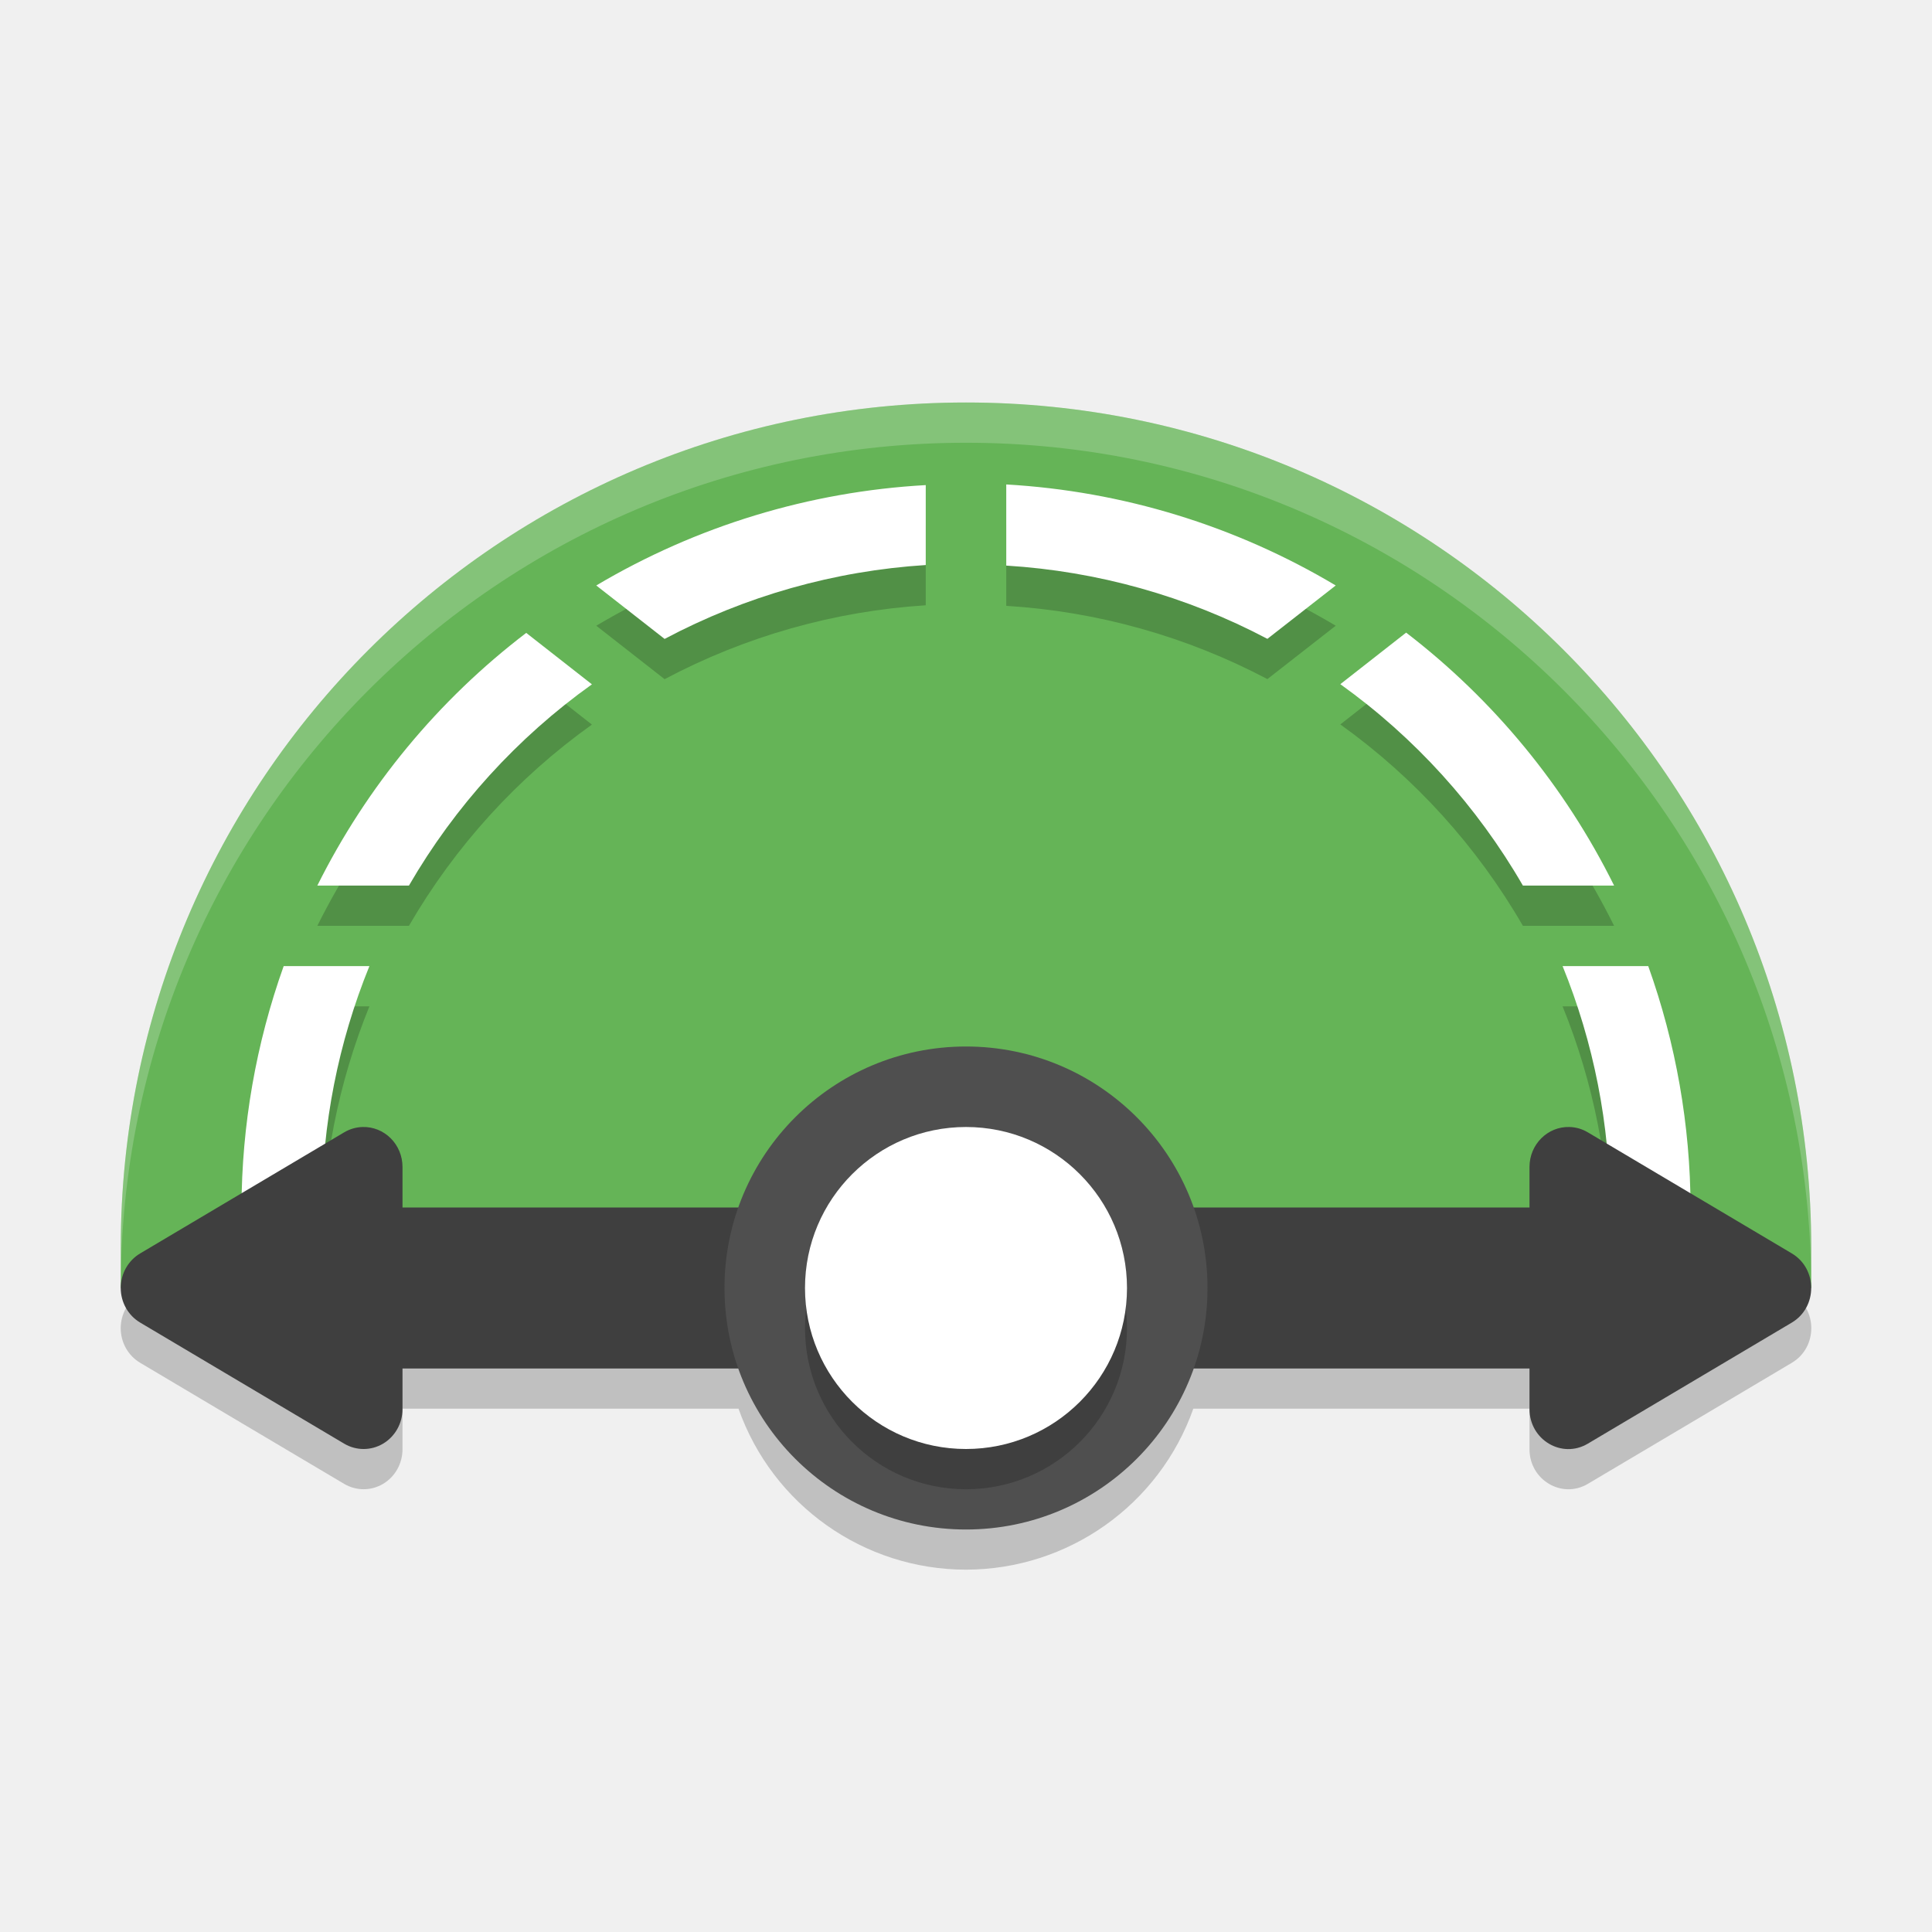
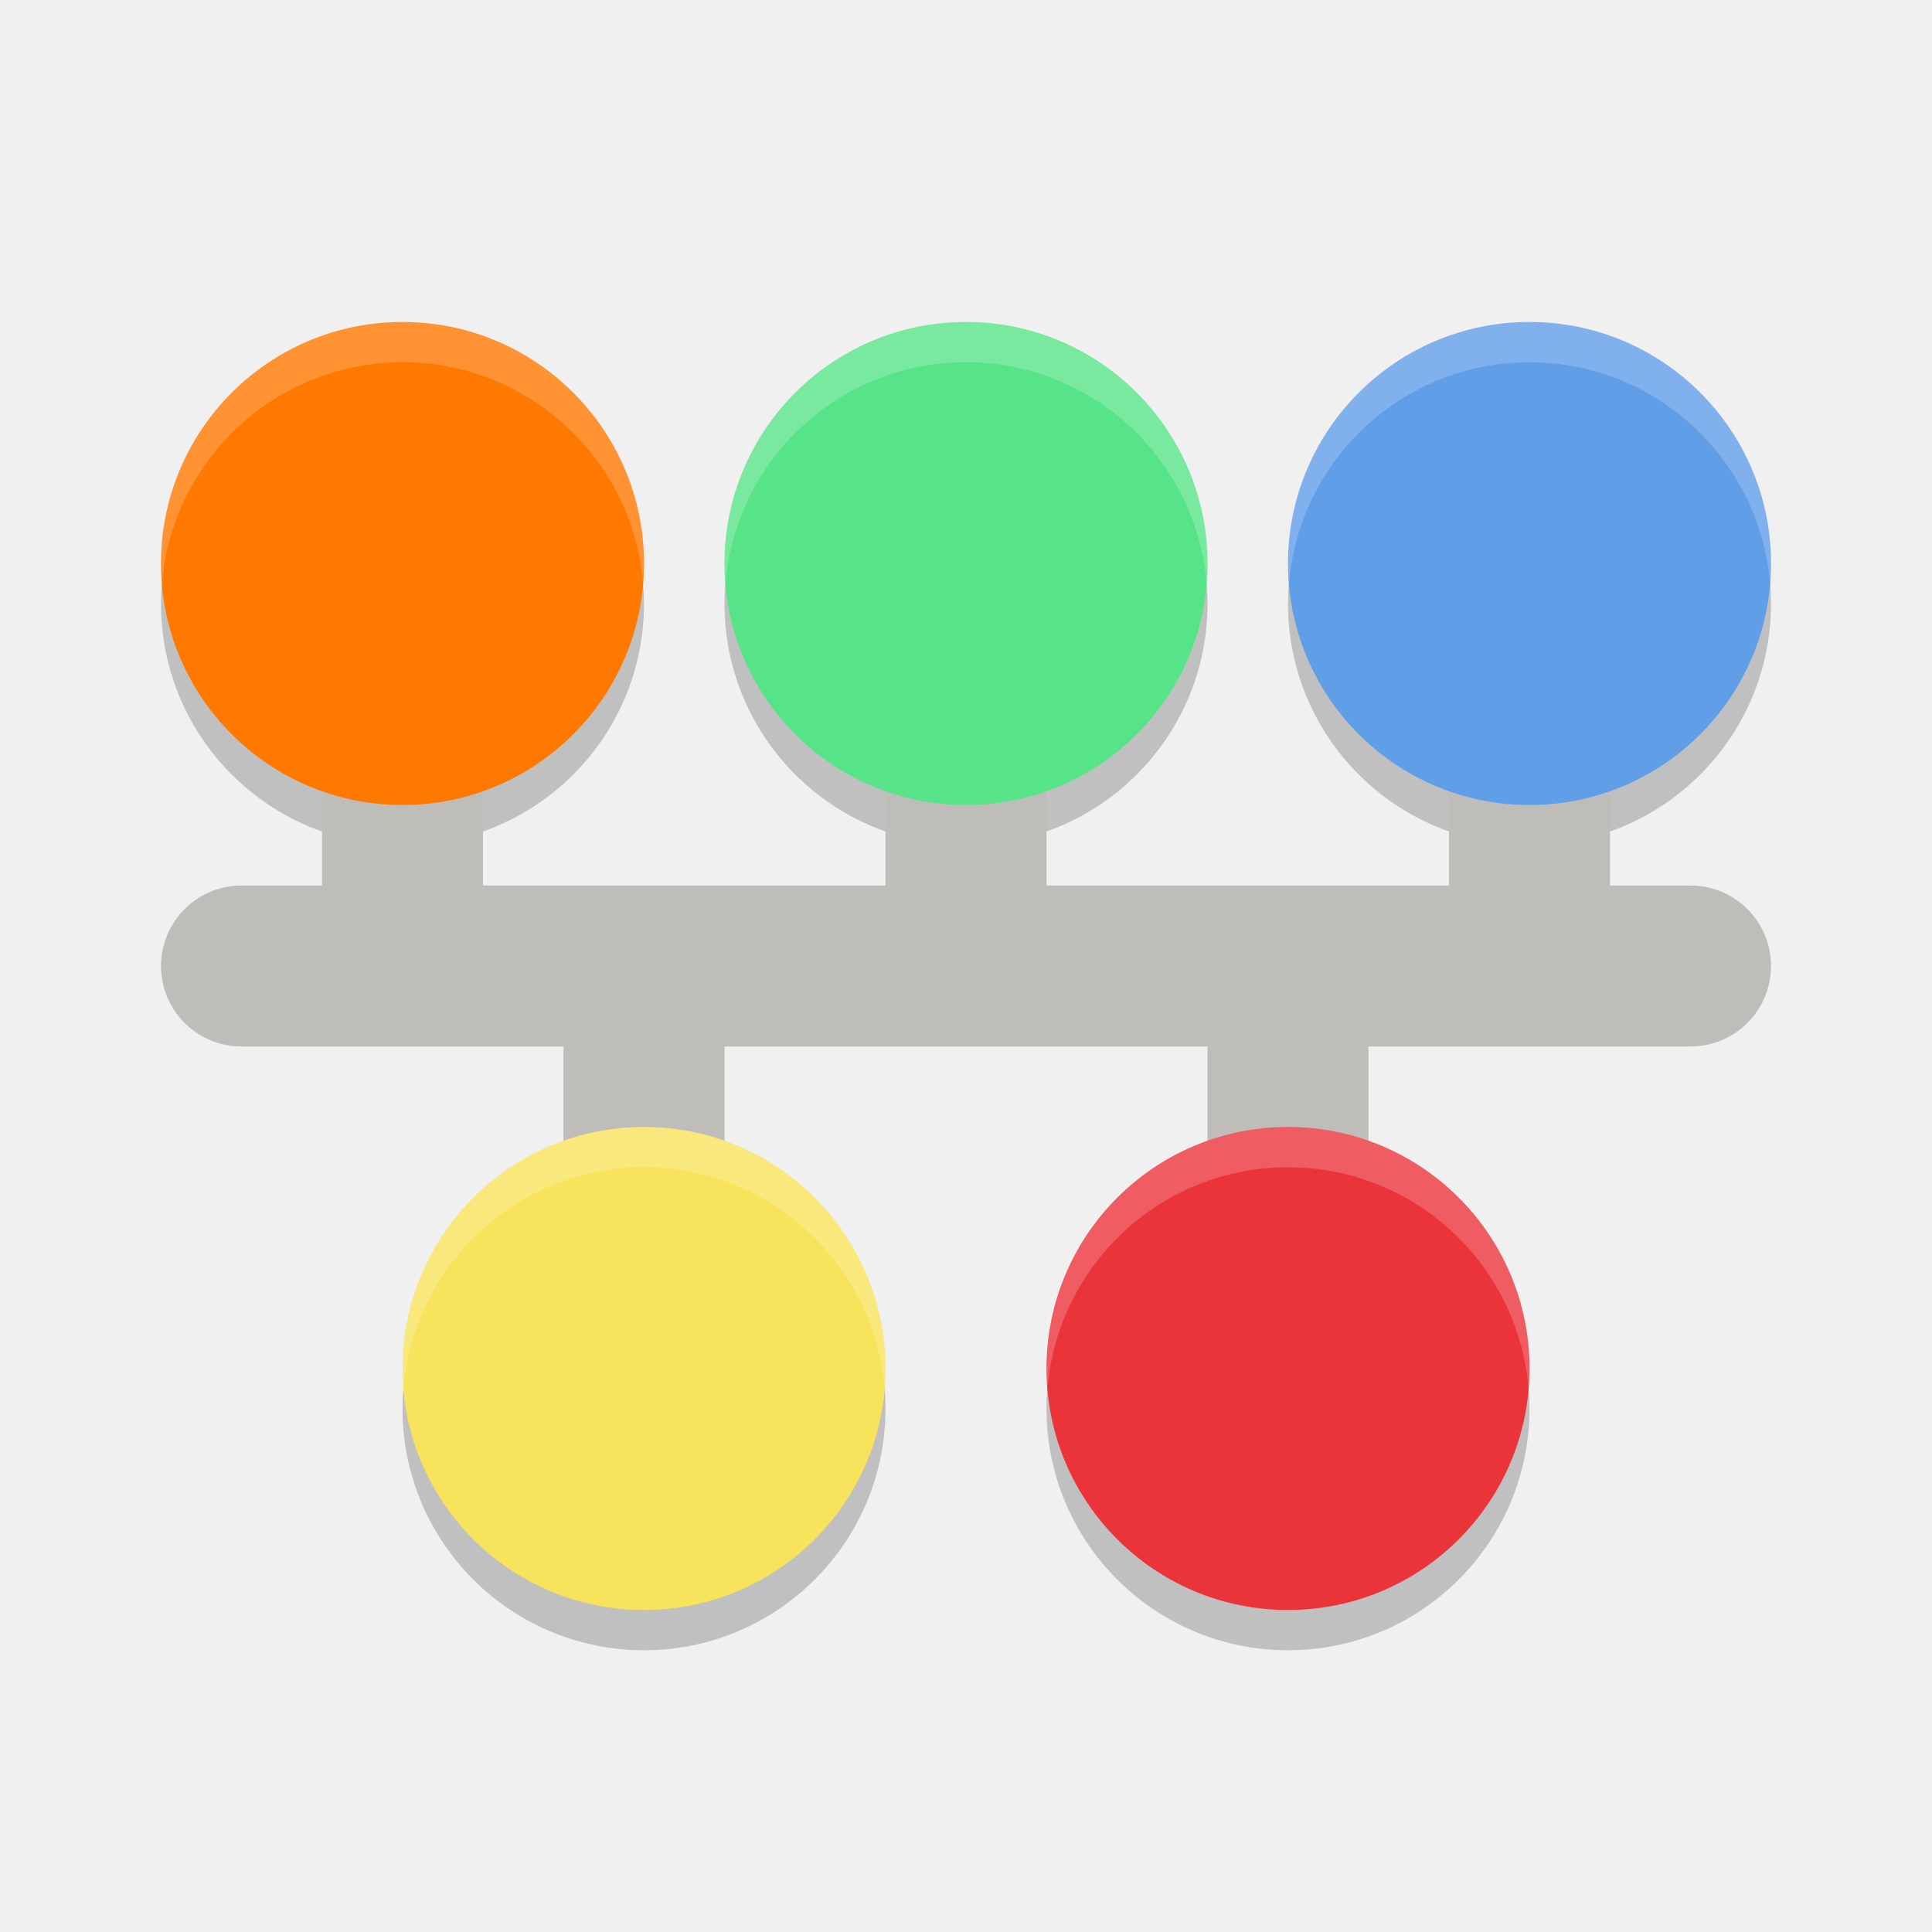
- <svg xmlns="http://www.w3.org/2000/svg" width="24" height="24" version="1.1">
-   <path style="opacity:.2" d="m12 13.5a3 3 0 0 0-2.824 2h-4.176v-0.504a0.483 0.496 0 0 0-0.496-0.496 0.483 0.496 0 0 0-0.229 0.066l-1.268 0.752-1.266 0.752a0.483 0.496 0 0 0 0 0.859l1.266 0.752 1.268 0.752a0.483 0.496 0 0 0 0.725-0.43v-0.504h4.174a3 3 0 0 0 2.826 2 3 3 0 0 0 2.824-2h4.176v0.504c-1e-6 0.382 0.403 0.621 0.725 0.43l1.268-0.752 1.266-0.752c0.322-0.191 0.322-0.668 0-0.859l-1.266-0.752-1.268-0.752c-0.069-0.041-0.149-0.064-0.229-0.066-0.272-0.008-0.496 0.217-0.496 0.496v0.504h-4.174a3 3 0 0 0-2.826-2z" />
-   <path style="fill:#65b457" d="m22.5 15.5v0.5h-21l1e-7 -0.5c0-5.799 4.701-10.5 10.5-10.5s10.5 4.701 10.5 10.5z" />
-   <path style="fill:#ffffff;opacity:.2" d="m12 5c-5.799 0-10.5 4.701-10.5 10.5v0.5c0-5.799 4.701-10.5 10.5-10.5s10.5 4.701 10.5 10.5v-0.5c0-5.799-4.701-10.5-10.5-10.5z" />
-   <path style="opacity:.2" d="m12.5 6.518v1.008a8 8 0 0 1 3.244 0.91l0.849-0.663a9 9 0 0 0-4.093-1.255zm-1 0.008a9 9 0 0 0-4.093 1.247l0.849 0.664a8 8 0 0 1 3.244-0.918zm5.967 1.833-0.817 0.64a8 8 0 0 1 2.268 2.502h1.133a9 9 0 0 0-2.583-3.142zm-10.93 0.003a9 9 0 0 0-2.595 3.139h1.138a8 8 0 0 1 2.273-2.5zm-3.013 4.139a9 9 0 0 0-0.524 3 9 9 0 0 0 0.025 0.5h0.993a8 8 0 0 1-0.019-0.5 8 8 0 0 1 0.59-3zm15.887 0a8 8 0 0 1 0.589 3 8 8 0 0 1-0.025 0.5h1.008a9 9 0 0 0 0.018-0.5 9 9 0 0 0-0.526-3z" />
-   <path style="fill:#ffffff" d="m12.5 6.018v1.008a8 8 0 0 1 3.244 0.91l0.849-0.663a9 9 0 0 0-4.093-1.255zm-1 0.008a9 9 0 0 0-4.093 1.247l0.849 0.664a8 8 0 0 1 3.244-0.918zm5.967 1.833-0.817 0.64a8 8 0 0 1 2.268 2.502h1.133a9 9 0 0 0-2.583-3.142zm-10.93 0.003a9 9 0 0 0-2.595 3.139h1.138a8 8 0 0 1 2.273-2.5zm-3.013 4.139a9 9 0 0 0-0.524 3 9 9 0 0 0 0.025 0.5h0.993a8 8 0 0 1-0.019-0.5 8 8 0 0 1 0.59-3zm15.887 0a8 8 0 0 1 0.589 3 8 8 0 0 1-0.025 0.5h1.008a9 9 0 0 0 0.018-0.5 9 9 0 0 0-0.526-3z" />
-   <path style="fill:#3f3f3f" d="m4 15v2h8v-2z" />
-   <path style="fill:#3f3f3f" d="m12 15v2h8v-2z" />
-   <circle style="fill:#4f4f4f" cx="12" cy="16" r="3" />
-   <path style="fill:#3f3f3f" d="m4.503 14a0.483 0.496 0 0 0-0.227 0.066l-1.267 0.752-1.267 0.752a0.483 0.496 0 0 0 0 0.86l2.534 1.504a0.483 0.496 0 0 0 0.724-0.43v-3.008a0.483 0.496 0 0 0-0.497-0.496z" />
-   <path style="fill:#3f3f3f" d="m19.497 14c0.08 0.002 0.158 0.025 0.227 0.066l1.267 0.752 1.267 0.752c0.322 0.191 0.322 0.669 0 0.86l-1.267 0.752-1.267 0.752c-0.322 0.191-0.724-0.048-0.724-0.43v-3.008c1.77e-4 -0.28 0.225-0.504 0.497-0.496z" />
-   <circle style="opacity:.2" cx="12" cy="16.5" r="2" />
-   <circle style="fill:#ffffff" cx="12" cy="16" r="2" />
+ <svg xmlns="http://www.w3.org/2000/svg" width="24" height="24" version="1">
+   <path style="opacity:0.2" d="m 5,4.5 c -1.657,0 -3,1.343 -3,3 0,1.657 1.343,3 3,3 1.657,0 3,-1.343 3,-3 0,-1.657 -1.343,-3 -3,-3 z m 7,0 c -1.657,0 -3,1.343 -3,3 0,1.657 1.343,3 3,3 1.657,0 3,-1.343 3,-3 0,-1.657 -1.343,-3 -3,-3 z m 7,0 c -1.657,0 -3,1.343 -3,3 0,1.657 1.343,3 3,3 1.657,0 3,-1.343 3,-3 0,-1.657 -1.343,-3 -3,-3 z m -11,10 c -1.657,0 -3,1.343 -3,3 0,1.657 1.343,3 3,3 1.657,0 3,-1.343 3,-3 0,-1.657 -1.343,-3 -3,-3 z m 8,0 c -1.657,0 -3,1.343 -3,3 0,1.657 1.343,3 3,3 1.657,0 3,-1.343 3,-3 0,-1.657 -1.343,-3 -3,-3 z" />
+   <path style="fill:none;stroke:#bfbdba;stroke-width:2;stroke-linecap:round" d="M 12,11 V 9" />
+   <path style="fill:none;stroke:#bfbdba;stroke-width:2;stroke-linecap:round" d="M 19,11 V 9" />
+   <path style="fill:none;stroke:#bfbdba;stroke-width:2;stroke-linecap:round" d="M 5,11 V 9" />
+   <path style="fill:none;stroke:#bfbdba;stroke-width:2;stroke-linecap:round" d="M 3,12 H 21" />
+   <path style="fill:none;stroke:#bfbdba;stroke-width:2;stroke-linecap:round" d="M 8,15 V 13" />
+   <path style="fill:none;stroke:#bfbdba;stroke-width:2;stroke-linecap:round" d="M 16,15 V 13" />
+   <path style="fill:#f8e35c" d="M 11,17 C 11,18.657 9.657,20 8,20 6.343,20 5,18.657 5,17 5,15.343 6.343,14 8,14 9.657,14 11,15.343 11,17 Z m 0,0" />
+   <path style="fill:#eb333a" d="M 19,17 C 19,18.657 17.657,20 16,20 14.343,20 13,18.657 13,17 13,15.343 14.343,14 16,14 17.657,14 19,15.343 19,17 Z m 0,0" />
+   <path style="fill:#619ee8" d="m 22,7 c 0,1.657 -1.343,3 -3,3 -1.657,0 -3,-1.343 -3,-3 0,-1.657 1.343,-3 3,-3 1.657,0 3,1.343 3,3 z m 0,0" />
+   <path style="fill:#57e387" d="m 15,7 c 0,1.657 -1.343,3 -3,3 -1.657,0 -3,-1.343 -3,-3 0,-1.657 1.343,-3 3,-3 1.657,0 3,1.343 3,3 z m 0,0" />
+   <path style="fill:#ff7800" d="M 8,7 C 8,8.657 6.657,10 5,10 3.343,10 2,8.657 2,7 2,5.343 3.343,4 5,4 6.657,4 8,5.343 8,7 Z m 0,0" />
+   <path style="opacity:0.2;fill:#ffffff" d="M 5,4 C 3.343,4 2,5.343 2,7 2,7.084 2.005,7.167 2.012,7.25 2.139,5.71 3.428,4.5 5,4.5 6.572,4.5 7.861,5.71 7.988,7.25 7.995,7.167 8,7.084 8,7 8,5.343 6.657,4 5,4 Z" />
+   <path style="opacity:0.2;fill:#ffffff" d="M 12,4 C 10.343,4 9,5.343 9,7 9,7.084 9.005,7.167 9.012,7.25 9.139,5.71 10.428,4.5 12,4.5 c 1.572,0 2.861,1.21 2.988,2.75 C 14.995,7.167 15,7.084 15,7 15,5.343 13.657,4 12,4 Z" />
+   <path style="opacity:0.2;fill:#ffffff" d="m 19,4 c -1.657,0 -3,1.343 -3,3 0,0.084 0.005,0.167 0.012,0.25 C 16.139,5.71 17.428,4.5 19,4.5 c 1.572,0 2.861,1.21 2.988,2.75 C 21.995,7.167 22,7.084 22,7 22,5.343 20.657,4 19,4 Z" />
+   <path style="opacity:0.2;fill:#ffffff" d="m 16,14 c -1.657,0 -3,1.343 -3,3 0,0.084 0.005,0.167 0.012,0.25 C 13.139,15.71 14.428,14.5 16,14.5 c 1.572,0 2.861,1.21 2.988,2.75 C 18.995,17.167 19,17.084 19,17 19,15.343 17.657,14 16,14 Z" />
+   <path style="opacity:0.2;fill:#ffffff" d="m 8,14 c -1.657,0 -3,1.343 -3,3 0,0.084 0.005,0.167 0.012,0.25 C 5.139,15.71 6.428,14.5 8,14.5 c 1.572,0 2.861,1.21 2.988,2.75 C 10.995,17.167 11,17.084 11,17 11,15.343 9.657,14 8,14 Z" />
</svg>
